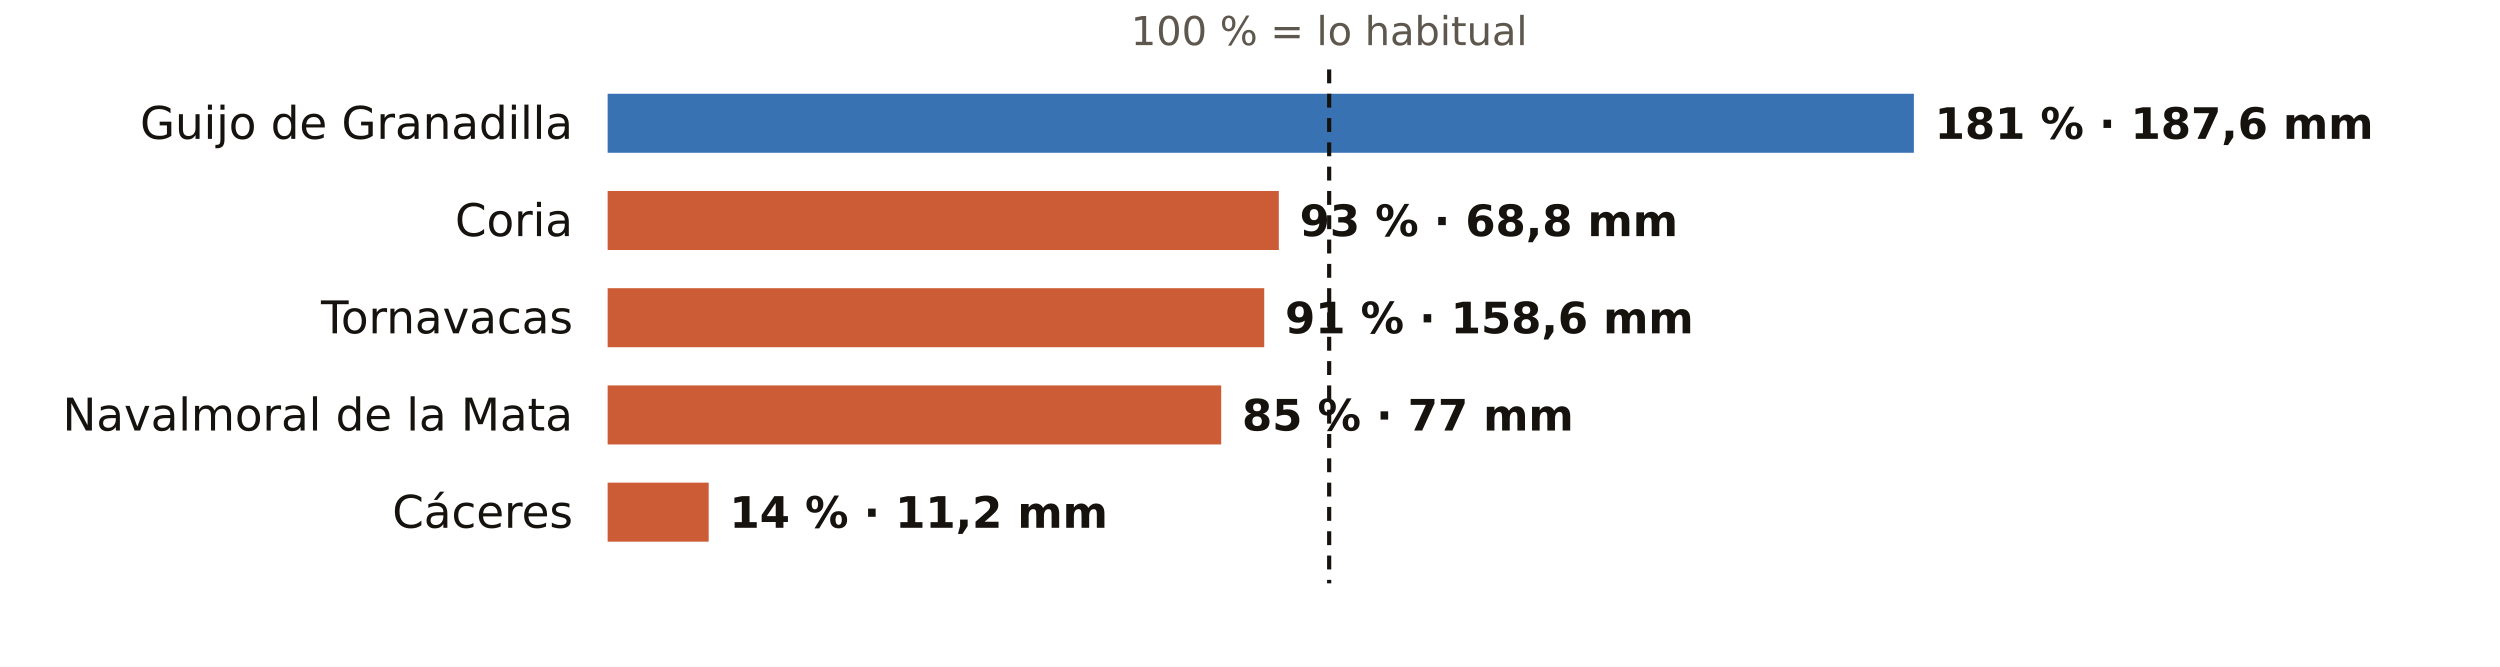
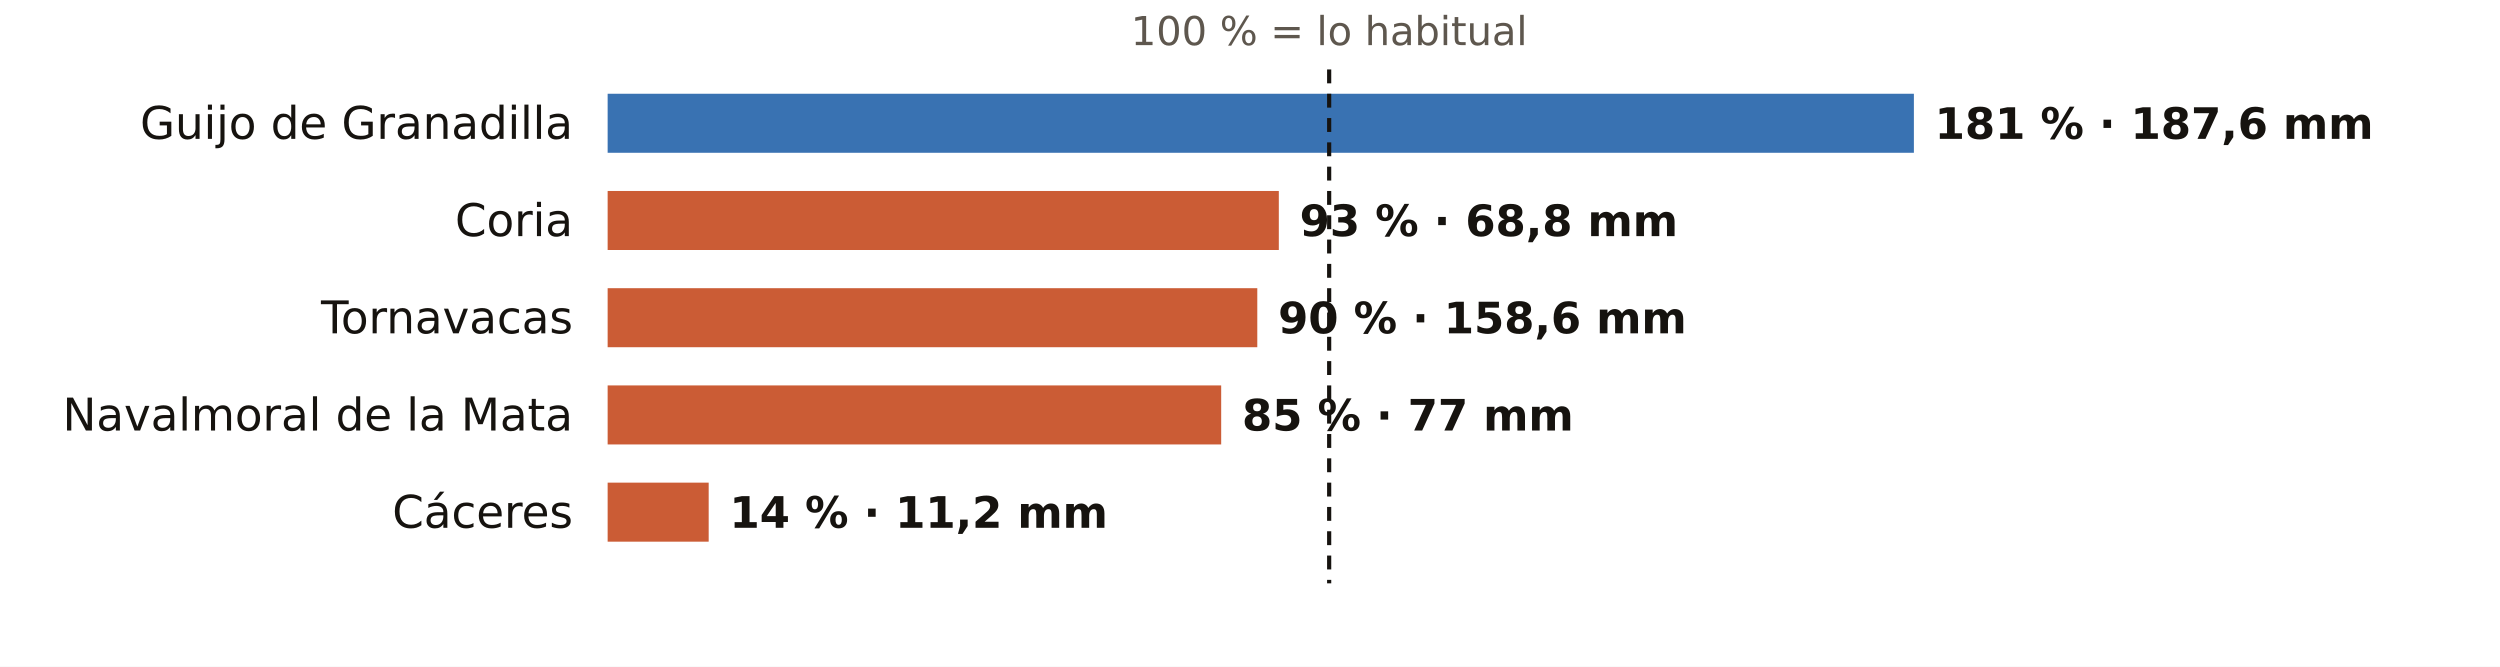
<svg xmlns="http://www.w3.org/2000/svg" viewBox="0 0 720 192" width="720" height="192" role="img" aria-label="El otoño en los pluviómetros de AEMET de Cáceres: % de lo habitual">
  <rect width="720" height="192" fill="#FFFFFF" />
  <text x="382.8" y="13.0" font-size="11.5" fill="#5E574E" text-anchor="middle" font-weight="400" font-family="Public Sans, DejaVu Sans, Arial, sans-serif">100 % = lo habitual</text>
  <text x="165.0" y="40.0" font-size="13" fill="#16130F" text-anchor="end" font-weight="500" font-family="Public Sans, DejaVu Sans, Arial, sans-serif">Guijo de Granadilla</text>
  <rect x="175" y="27" width="376.2" height="17" fill="#1F5FA8" opacity="0.88" />
  <text x="557.2" y="40.0" font-size="12.5" fill="#16130F" text-anchor="start" font-weight="600" font-family="Public Sans, DejaVu Sans, Arial, sans-serif">181 % · 187,6 mm</text>
  <text x="165.0" y="68.0" font-size="13" fill="#16130F" text-anchor="end" font-weight="500" font-family="Public Sans, DejaVu Sans, Arial, sans-serif">Coria</text>
  <rect x="175" y="55" width="193.3" height="17" fill="#C4461A" opacity="0.88" />
  <text x="374.3" y="68.0" font-size="12.5" fill="#16130F" text-anchor="start" font-weight="600" font-family="Public Sans, DejaVu Sans, Arial, sans-serif">93 % · 68,8 mm</text>
  <text x="165.0" y="96.0" font-size="13" fill="#16130F" text-anchor="end" font-weight="500" font-family="Public Sans, DejaVu Sans, Arial, sans-serif">Tornavacas</text>
-   <rect x="175" y="83" width="189.1" height="17" fill="#C4461A" opacity="0.88" />
-   <text x="370.1" y="96.0" font-size="12.5" fill="#16130F" text-anchor="start" font-weight="600" font-family="Public Sans, DejaVu Sans, Arial, sans-serif">91 % · 158,6 mm</text>
+   <rect x="175" y="83" width="187.1" height="17" fill="#C4461A" opacity="0.88" />
+   <text x="368.1" y="96.0" font-size="12.5" fill="#16130F" text-anchor="start" font-weight="600" font-family="Public Sans, DejaVu Sans, Arial, sans-serif">90 % · 158,6 mm</text>
  <text x="165.0" y="124.0" font-size="13" fill="#16130F" text-anchor="end" font-weight="500" font-family="Public Sans, DejaVu Sans, Arial, sans-serif">Navalmoral de la Mata</text>
  <rect x="175" y="111" width="176.7" height="17" fill="#C4461A" opacity="0.88" />
  <text x="357.7" y="124.0" font-size="12.5" fill="#16130F" text-anchor="start" font-weight="600" font-family="Public Sans, DejaVu Sans, Arial, sans-serif">85 % · 77 mm</text>
  <text x="165.0" y="152.0" font-size="13" fill="#16130F" text-anchor="end" font-weight="500" font-family="Public Sans, DejaVu Sans, Arial, sans-serif">Cáceres</text>
  <rect x="175" y="139" width="29.1" height="17" fill="#C4461A" opacity="0.88" />
  <text x="210.1" y="152.0" font-size="12.5" fill="#16130F" text-anchor="start" font-weight="600" font-family="Public Sans, DejaVu Sans, Arial, sans-serif">14 % · 11,2 mm</text>
  <line x1="382.8" x2="382.8" y1="20" y2="168" stroke="#16130F" stroke-width="1.2" stroke-dasharray="4 3" />
</svg>
